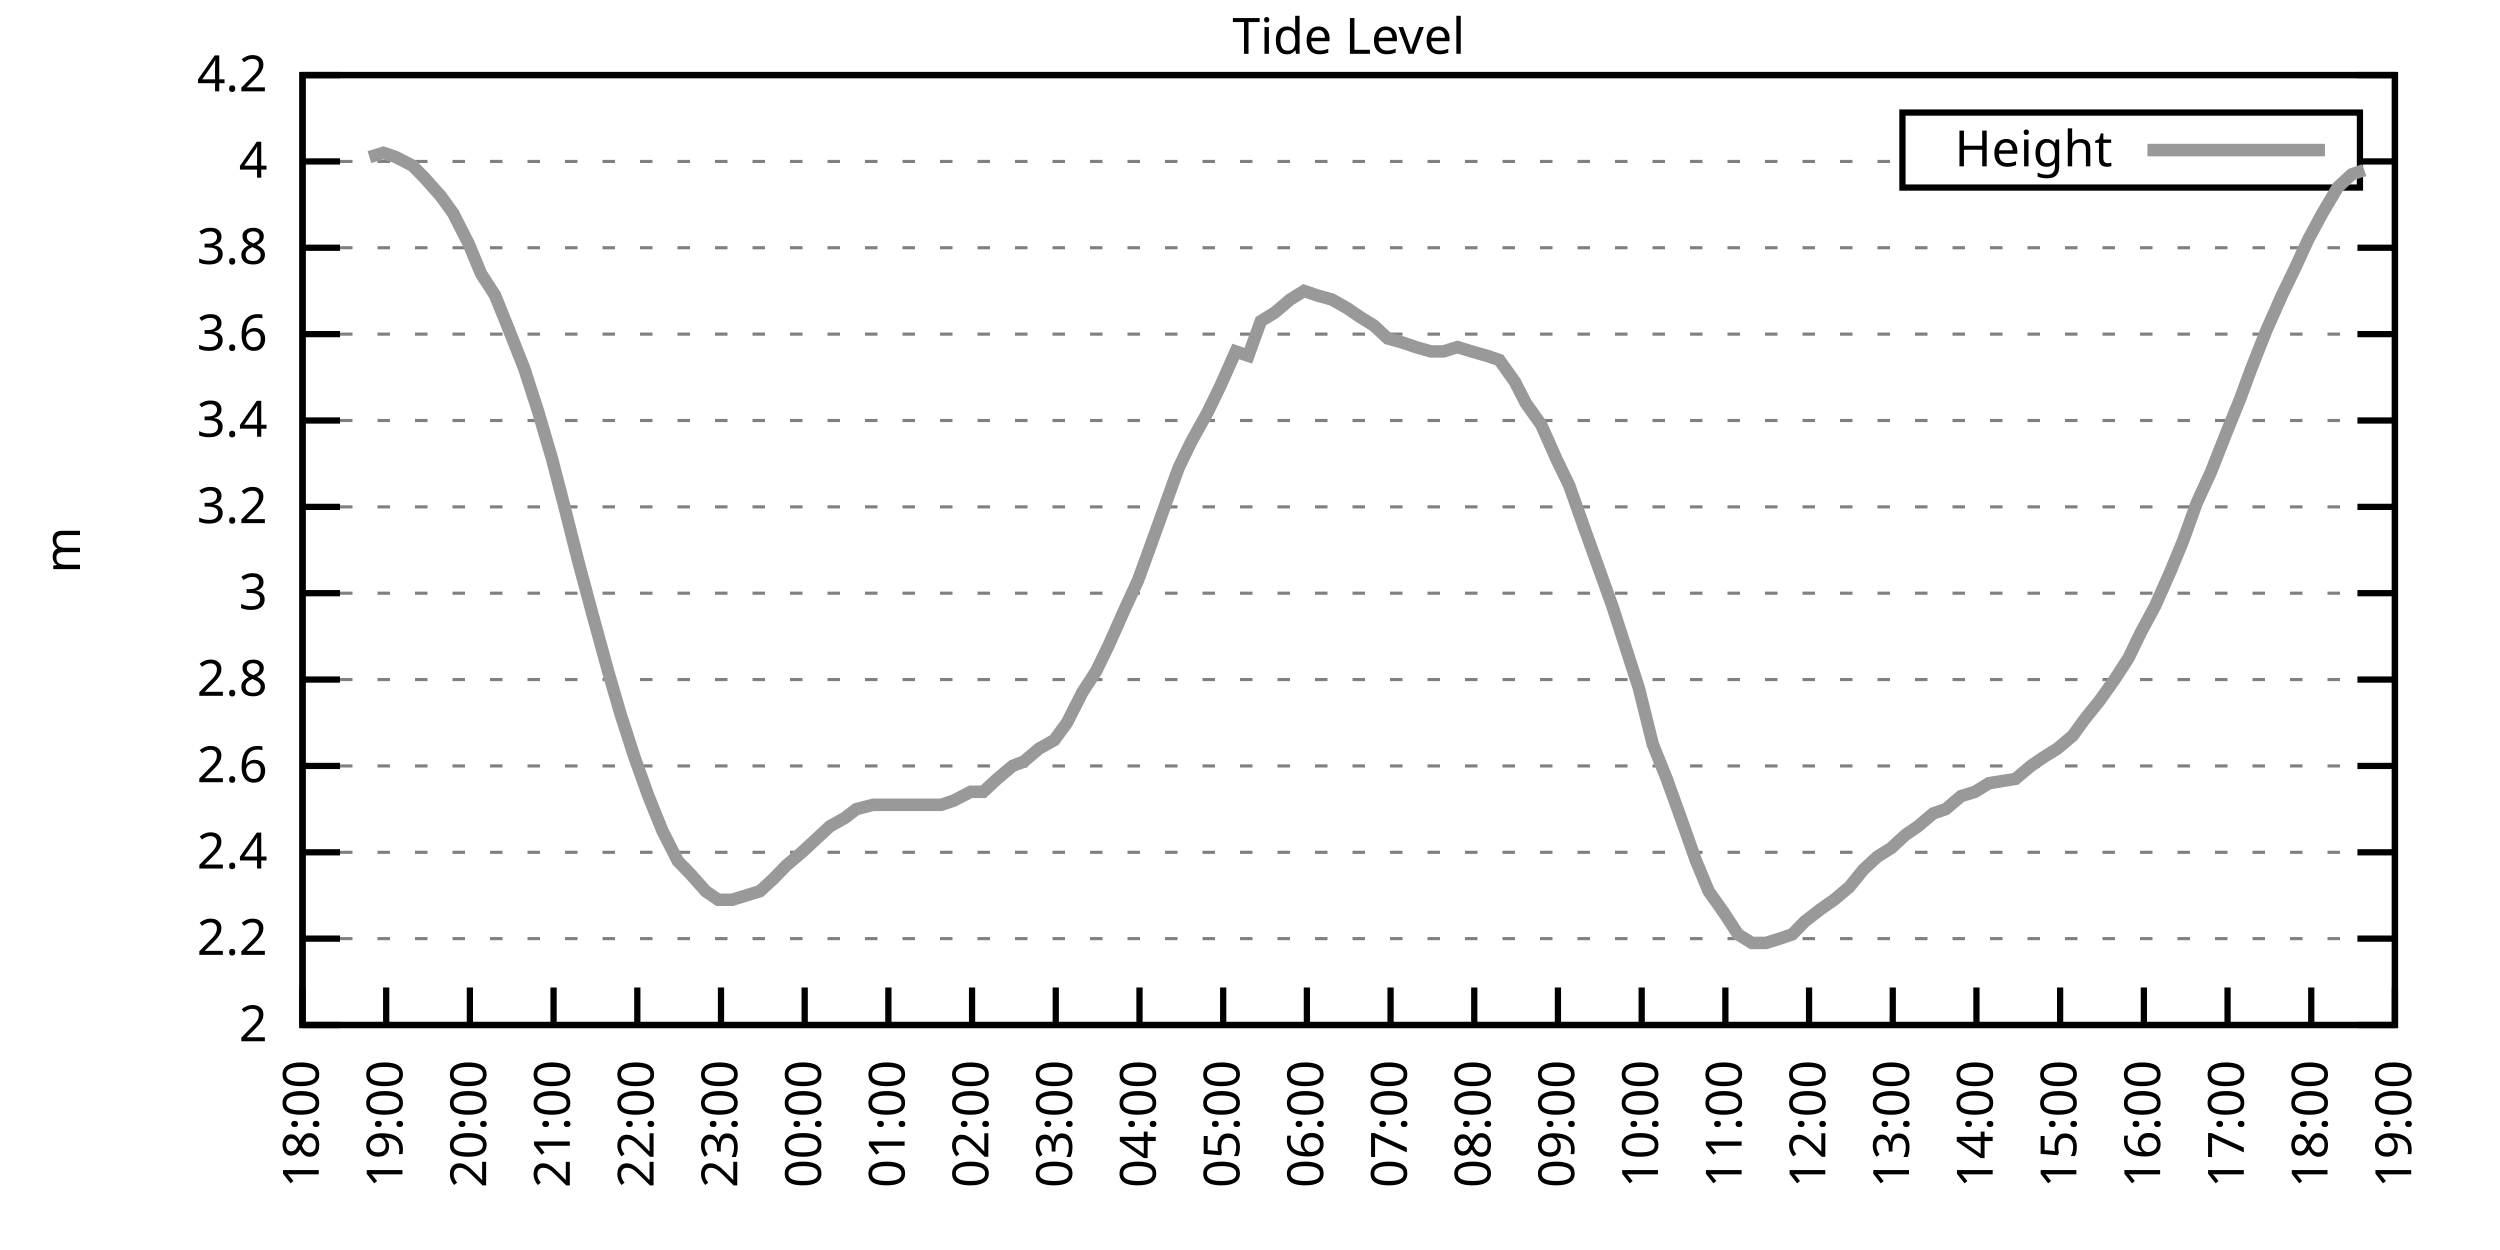
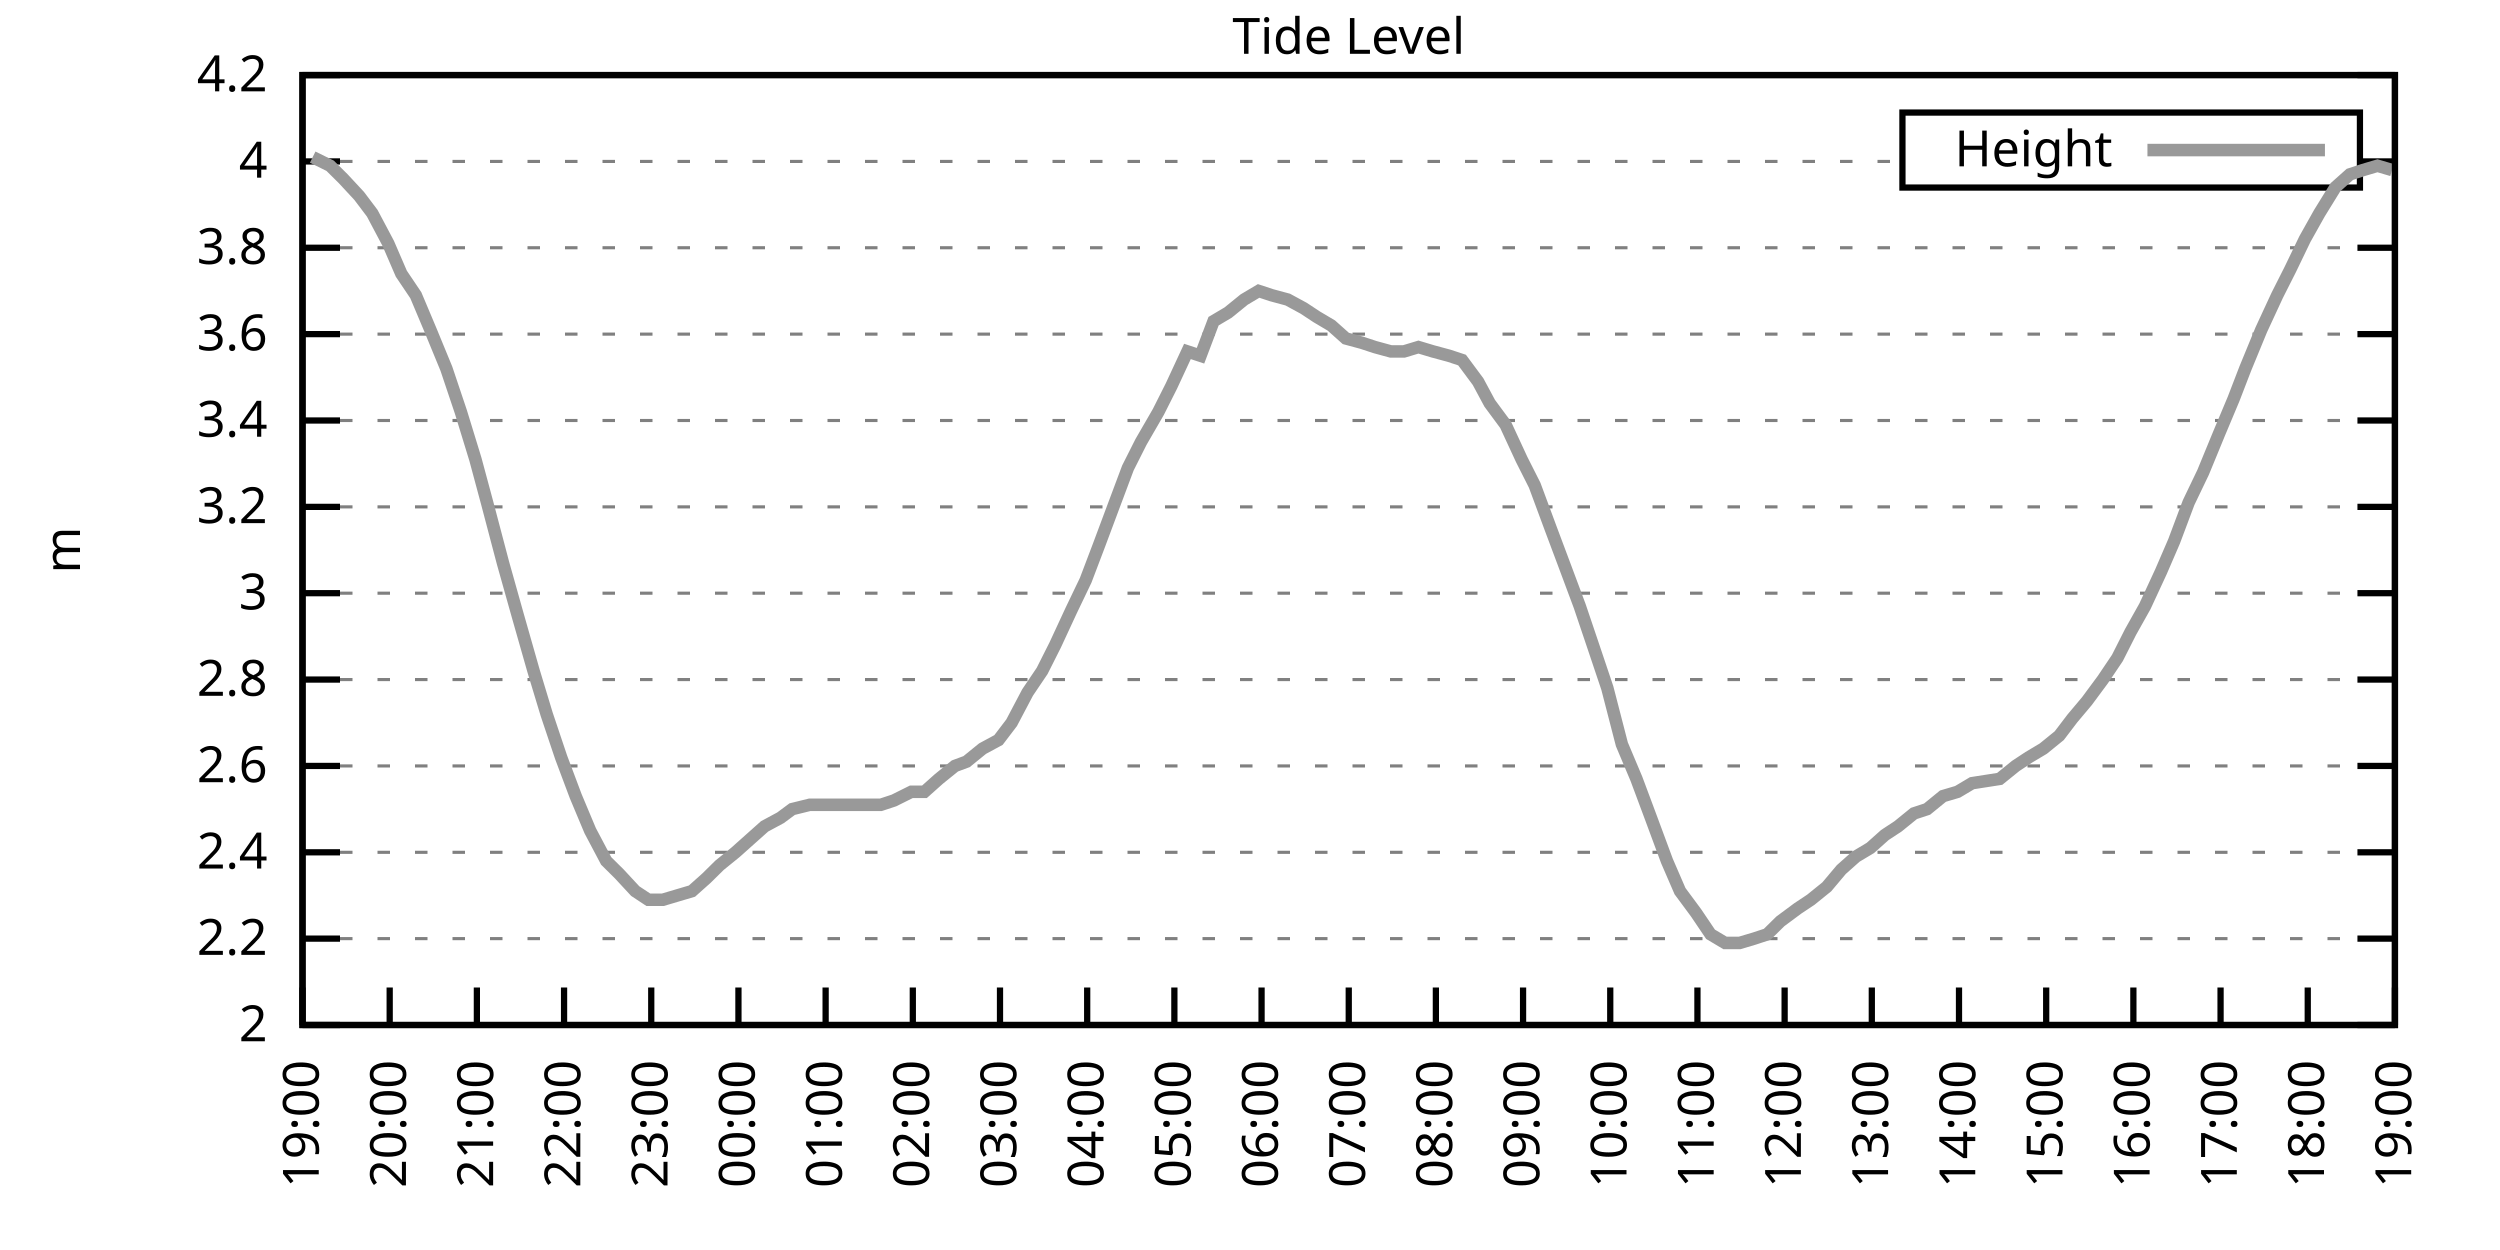
<svg xmlns="http://www.w3.org/2000/svg" xmlns:xlink="http://www.w3.org/1999/xlink" width="400" height="200" viewBox="0 0 400 200">
  <g id="gnuplot_canvas">
    <rect x="0" y="0" width="400" height="200" fill="none" />
    <defs>
      <circle id="gpDot" r="0.5" stroke-width="0.5" stroke="currentColor" />
      <path id="gpPt0" stroke-width="0.333" stroke="currentColor" d="M-1,0 h2 M0,-1 v2" />
      <path id="gpPt1" stroke-width="0.333" stroke="currentColor" d="M-1,-1 L1,1 M1,-1 L-1,1" />
      <path id="gpPt2" stroke-width="0.333" stroke="currentColor" d="M-1,0 L1,0 M0,-1 L0,1 M-1,-1 L1,1 M-1,1 L1,-1" />
      <rect id="gpPt3" stroke-width="0.333" stroke="currentColor" x="-1" y="-1" width="2" height="2" />
      <rect id="gpPt4" stroke-width="0.333" stroke="currentColor" fill="currentColor" x="-1" y="-1" width="2" height="2" />
      <circle id="gpPt5" stroke-width="0.333" stroke="currentColor" cx="0" cy="0" r="1" />
      <use xlink:href="#gpPt5" id="gpPt6" fill="currentColor" stroke="none" />
      <path id="gpPt7" stroke-width="0.333" stroke="currentColor" d="M0,-1.33 L-1.33,0.67 L1.33,0.67 z" />
      <use xlink:href="#gpPt7" id="gpPt8" fill="currentColor" stroke="none" />
      <use xlink:href="#gpPt7" id="gpPt9" stroke="currentColor" transform="rotate(180)" />
      <use xlink:href="#gpPt9" id="gpPt10" fill="currentColor" stroke="none" />
      <use xlink:href="#gpPt3" id="gpPt11" stroke="currentColor" transform="rotate(45)" />
      <use xlink:href="#gpPt11" id="gpPt12" fill="currentColor" stroke="none" />
      <path id="gpPt13" stroke-width="0.333" stroke="currentColor" d="M0,1.330 L1.265,0.411 L0.782,-1.067 L-0.782,-1.076 L-1.265,0.411 z" />
      <use xlink:href="#gpPt13" id="gpPt14" fill="currentColor" stroke="none" />
      <filter id="textbox" filterUnits="objectBoundingBox" x="0" y="0" height="1" width="1">
        <feFlood flood-color="white" flood-opacity="1" result="bgnd" />
        <feComposite in="SourceGraphic" in2="bgnd" operator="atop" />
      </filter>
      <filter id="greybox" filterUnits="objectBoundingBox" x="0" y="0" height="1" width="1">
        <feFlood flood-color="lightgrey" flood-opacity="1" result="grey" />
        <feComposite in="SourceGraphic" in2="grey" operator="atop" />
      </filter>
    </defs>
    <g fill="none" color="white" stroke="currentColor" stroke-width="1.00" stroke-linecap="butt" stroke-linejoin="miter">
</g>
    <g fill="none" color="black" stroke="currentColor" stroke-width="1.00" stroke-linecap="butt" stroke-linejoin="miter">
      <g stroke="none" shape-rendering="crispEdges">
        <polygon fill="rgb(255, 255, 255)" points="48.40,164.00 383.18,164.00 383.18,12.02 48.40,12.02 " />
      </g>
    </g>
    <g fill="none" color="black" stroke="currentColor" stroke-width="1.00" stroke-linecap="butt" stroke-linejoin="miter">
</g>
    <g fill="none" color="black" stroke="black" stroke-width="0.50" stroke-linecap="butt" stroke-linejoin="miter">
</g>
    <g fill="none" color="gray" stroke="currentColor" stroke-width="0.50" stroke-linecap="butt" stroke-linejoin="miter">
      <path stroke="gray" stroke-dasharray="2,4" class="gridline" d="M48.40,164.00 L383.19,164.00  " />
    </g>
    <g fill="none" color="gray" stroke="gray" stroke-width="1.00" stroke-linecap="butt" stroke-linejoin="miter">
</g>
    <g fill="none" color="black" stroke="currentColor" stroke-width="1.00" stroke-linecap="butt" stroke-linejoin="miter">
      <path stroke="black" d="M48.40,164.00 L54.40,164.00 M383.19,164.00 L377.19,164.00  " />
      <g transform="translate(42.80,166.60)" stroke="none" fill="black" font-family="Sans" font-size="8.00" text-anchor="end">
        <text>
          <tspan font-family="Sans"> 2</tspan>
        </text>
      </g>
    </g>
    <g fill="none" color="black" stroke="currentColor" stroke-width="1.00" stroke-linecap="butt" stroke-linejoin="miter">
</g>
    <g fill="none" color="black" stroke="black" stroke-width="0.50" stroke-linecap="butt" stroke-linejoin="miter">
</g>
    <g fill="none" color="gray" stroke="currentColor" stroke-width="0.50" stroke-linecap="butt" stroke-linejoin="miter">
      <path stroke="gray" stroke-dasharray="2,4" class="gridline" d="M48.40,150.18 L383.19,150.18  " />
    </g>
    <g fill="none" color="gray" stroke="gray" stroke-width="1.00" stroke-linecap="butt" stroke-linejoin="miter">
</g>
    <g fill="none" color="black" stroke="currentColor" stroke-width="1.00" stroke-linecap="butt" stroke-linejoin="miter">
      <path stroke="black" d="M48.40,150.18 L54.40,150.18 M383.19,150.18 L377.19,150.18  " />
      <g transform="translate(42.80,152.78)" stroke="none" fill="black" font-family="Sans" font-size="8.00" text-anchor="end">
        <text>
          <tspan font-family="Sans"> 2.2</tspan>
        </text>
      </g>
    </g>
    <g fill="none" color="black" stroke="currentColor" stroke-width="1.00" stroke-linecap="butt" stroke-linejoin="miter">
</g>
    <g fill="none" color="black" stroke="black" stroke-width="0.50" stroke-linecap="butt" stroke-linejoin="miter">
</g>
    <g fill="none" color="gray" stroke="currentColor" stroke-width="0.50" stroke-linecap="butt" stroke-linejoin="miter">
      <path stroke="gray" stroke-dasharray="2,4" class="gridline" d="M48.40,136.37 L383.19,136.37  " />
    </g>
    <g fill="none" color="gray" stroke="gray" stroke-width="1.00" stroke-linecap="butt" stroke-linejoin="miter">
</g>
    <g fill="none" color="black" stroke="currentColor" stroke-width="1.00" stroke-linecap="butt" stroke-linejoin="miter">
      <path stroke="black" d="M48.40,136.37 L54.40,136.37 M383.19,136.37 L377.19,136.37  " />
      <g transform="translate(42.80,138.97)" stroke="none" fill="black" font-family="Sans" font-size="8.00" text-anchor="end">
        <text>
          <tspan font-family="Sans"> 2.4</tspan>
        </text>
      </g>
    </g>
    <g fill="none" color="black" stroke="currentColor" stroke-width="1.00" stroke-linecap="butt" stroke-linejoin="miter">
</g>
    <g fill="none" color="black" stroke="black" stroke-width="0.50" stroke-linecap="butt" stroke-linejoin="miter">
</g>
    <g fill="none" color="gray" stroke="currentColor" stroke-width="0.50" stroke-linecap="butt" stroke-linejoin="miter">
      <path stroke="gray" stroke-dasharray="2,4" class="gridline" d="M48.40,122.55 L383.19,122.55  " />
    </g>
    <g fill="none" color="gray" stroke="gray" stroke-width="1.00" stroke-linecap="butt" stroke-linejoin="miter">
</g>
    <g fill="none" color="black" stroke="currentColor" stroke-width="1.00" stroke-linecap="butt" stroke-linejoin="miter">
      <path stroke="black" d="M48.40,122.55 L54.40,122.55 M383.19,122.55 L377.19,122.55  " />
      <g transform="translate(42.80,125.15)" stroke="none" fill="black" font-family="Sans" font-size="8.00" text-anchor="end">
        <text>
          <tspan font-family="Sans"> 2.6</tspan>
        </text>
      </g>
    </g>
    <g fill="none" color="black" stroke="currentColor" stroke-width="1.00" stroke-linecap="butt" stroke-linejoin="miter">
</g>
    <g fill="none" color="black" stroke="black" stroke-width="0.50" stroke-linecap="butt" stroke-linejoin="miter">
</g>
    <g fill="none" color="gray" stroke="currentColor" stroke-width="0.50" stroke-linecap="butt" stroke-linejoin="miter">
      <path stroke="gray" stroke-dasharray="2,4" class="gridline" d="M48.40,108.73 L383.19,108.73  " />
    </g>
    <g fill="none" color="gray" stroke="gray" stroke-width="1.00" stroke-linecap="butt" stroke-linejoin="miter">
</g>
    <g fill="none" color="black" stroke="currentColor" stroke-width="1.00" stroke-linecap="butt" stroke-linejoin="miter">
      <path stroke="black" d="M48.40,108.73 L54.40,108.73 M383.19,108.73 L377.19,108.73  " />
      <g transform="translate(42.80,111.33)" stroke="none" fill="black" font-family="Sans" font-size="8.00" text-anchor="end">
        <text>
          <tspan font-family="Sans"> 2.8</tspan>
        </text>
      </g>
    </g>
    <g fill="none" color="black" stroke="currentColor" stroke-width="1.00" stroke-linecap="butt" stroke-linejoin="miter">
</g>
    <g fill="none" color="black" stroke="black" stroke-width="0.50" stroke-linecap="butt" stroke-linejoin="miter">
</g>
    <g fill="none" color="gray" stroke="currentColor" stroke-width="0.50" stroke-linecap="butt" stroke-linejoin="miter">
      <path stroke="gray" stroke-dasharray="2,4" class="gridline" d="M48.40,94.91 L383.19,94.91  " />
    </g>
    <g fill="none" color="gray" stroke="gray" stroke-width="1.00" stroke-linecap="butt" stroke-linejoin="miter">
</g>
    <g fill="none" color="black" stroke="currentColor" stroke-width="1.00" stroke-linecap="butt" stroke-linejoin="miter">
      <path stroke="black" d="M48.40,94.91 L54.40,94.91 M383.19,94.91 L377.19,94.91  " />
      <g transform="translate(42.80,97.51)" stroke="none" fill="black" font-family="Sans" font-size="8.00" text-anchor="end">
        <text>
          <tspan font-family="Sans"> 3</tspan>
        </text>
      </g>
    </g>
    <g fill="none" color="black" stroke="currentColor" stroke-width="1.00" stroke-linecap="butt" stroke-linejoin="miter">
</g>
    <g fill="none" color="black" stroke="black" stroke-width="0.50" stroke-linecap="butt" stroke-linejoin="miter">
</g>
    <g fill="none" color="gray" stroke="currentColor" stroke-width="0.50" stroke-linecap="butt" stroke-linejoin="miter">
      <path stroke="gray" stroke-dasharray="2,4" class="gridline" d="M48.40,81.10 L383.19,81.10  " />
    </g>
    <g fill="none" color="gray" stroke="gray" stroke-width="1.00" stroke-linecap="butt" stroke-linejoin="miter">
</g>
    <g fill="none" color="black" stroke="currentColor" stroke-width="1.00" stroke-linecap="butt" stroke-linejoin="miter">
      <path stroke="black" d="M48.40,81.10 L54.40,81.10 M383.19,81.10 L377.19,81.10  " />
      <g transform="translate(42.80,83.70)" stroke="none" fill="black" font-family="Sans" font-size="8.00" text-anchor="end">
        <text>
          <tspan font-family="Sans"> 3.2</tspan>
        </text>
      </g>
    </g>
    <g fill="none" color="black" stroke="currentColor" stroke-width="1.00" stroke-linecap="butt" stroke-linejoin="miter">
</g>
    <g fill="none" color="black" stroke="black" stroke-width="0.50" stroke-linecap="butt" stroke-linejoin="miter">
</g>
    <g fill="none" color="gray" stroke="currentColor" stroke-width="0.50" stroke-linecap="butt" stroke-linejoin="miter">
      <path stroke="gray" stroke-dasharray="2,4" class="gridline" d="M48.40,67.28 L383.19,67.28  " />
    </g>
    <g fill="none" color="gray" stroke="gray" stroke-width="1.00" stroke-linecap="butt" stroke-linejoin="miter">
</g>
    <g fill="none" color="black" stroke="currentColor" stroke-width="1.00" stroke-linecap="butt" stroke-linejoin="miter">
      <path stroke="black" d="M48.40,67.28 L54.40,67.28 M383.19,67.28 L377.19,67.28  " />
      <g transform="translate(42.80,69.88)" stroke="none" fill="black" font-family="Sans" font-size="8.00" text-anchor="end">
        <text>
          <tspan font-family="Sans"> 3.4</tspan>
        </text>
      </g>
    </g>
    <g fill="none" color="black" stroke="currentColor" stroke-width="1.00" stroke-linecap="butt" stroke-linejoin="miter">
</g>
    <g fill="none" color="black" stroke="black" stroke-width="0.50" stroke-linecap="butt" stroke-linejoin="miter">
</g>
    <g fill="none" color="gray" stroke="currentColor" stroke-width="0.50" stroke-linecap="butt" stroke-linejoin="miter">
      <path stroke="gray" stroke-dasharray="2,4" class="gridline" d="M48.40,53.46 L383.19,53.46  " />
    </g>
    <g fill="none" color="gray" stroke="gray" stroke-width="1.00" stroke-linecap="butt" stroke-linejoin="miter">
</g>
    <g fill="none" color="black" stroke="currentColor" stroke-width="1.00" stroke-linecap="butt" stroke-linejoin="miter">
      <path stroke="black" d="M48.40,53.46 L54.40,53.46 M383.19,53.46 L377.19,53.46  " />
      <g transform="translate(42.80,56.06)" stroke="none" fill="black" font-family="Sans" font-size="8.00" text-anchor="end">
        <text>
          <tspan font-family="Sans"> 3.6</tspan>
        </text>
      </g>
    </g>
    <g fill="none" color="black" stroke="currentColor" stroke-width="1.00" stroke-linecap="butt" stroke-linejoin="miter">
</g>
    <g fill="none" color="black" stroke="black" stroke-width="0.50" stroke-linecap="butt" stroke-linejoin="miter">
</g>
    <g fill="none" color="gray" stroke="currentColor" stroke-width="0.50" stroke-linecap="butt" stroke-linejoin="miter">
      <path stroke="gray" stroke-dasharray="2,4" class="gridline" d="M48.40,39.64 L383.19,39.64  " />
    </g>
    <g fill="none" color="gray" stroke="gray" stroke-width="1.00" stroke-linecap="butt" stroke-linejoin="miter">
</g>
    <g fill="none" color="black" stroke="currentColor" stroke-width="1.00" stroke-linecap="butt" stroke-linejoin="miter">
      <path stroke="black" d="M48.40,39.64 L54.40,39.64 M383.19,39.64 L377.19,39.64  " />
      <g transform="translate(42.80,42.24)" stroke="none" fill="black" font-family="Sans" font-size="8.00" text-anchor="end">
        <text>
          <tspan font-family="Sans"> 3.8</tspan>
        </text>
      </g>
    </g>
    <g fill="none" color="black" stroke="currentColor" stroke-width="1.00" stroke-linecap="butt" stroke-linejoin="miter">
</g>
    <g fill="none" color="black" stroke="black" stroke-width="0.50" stroke-linecap="butt" stroke-linejoin="miter">
</g>
    <g fill="none" color="gray" stroke="currentColor" stroke-width="0.50" stroke-linecap="butt" stroke-linejoin="miter">
      <path stroke="gray" stroke-dasharray="2,4" class="gridline" d="M48.40,25.83 L304.39,25.83 M377.59,25.83 L383.19,25.83  " />
    </g>
    <g fill="none" color="gray" stroke="gray" stroke-width="1.00" stroke-linecap="butt" stroke-linejoin="miter">
</g>
    <g fill="none" color="black" stroke="currentColor" stroke-width="1.00" stroke-linecap="butt" stroke-linejoin="miter">
      <path stroke="black" d="M48.40,25.83 L54.40,25.83 M383.19,25.83 L377.19,25.83  " />
      <g transform="translate(42.80,28.43)" stroke="none" fill="black" font-family="Sans" font-size="8.00" text-anchor="end">
        <text>
          <tspan font-family="Sans"> 4</tspan>
        </text>
      </g>
    </g>
    <g fill="none" color="black" stroke="currentColor" stroke-width="1.00" stroke-linecap="butt" stroke-linejoin="miter">
</g>
    <g fill="none" color="black" stroke="black" stroke-width="0.50" stroke-linecap="butt" stroke-linejoin="miter">
</g>
    <g fill="none" color="gray" stroke="currentColor" stroke-width="0.50" stroke-linecap="butt" stroke-linejoin="miter">
      <path stroke="gray" stroke-dasharray="2,4" class="gridline" d="M48.40,12.01 L383.19,12.01  " />
    </g>
    <g fill="none" color="gray" stroke="gray" stroke-width="1.00" stroke-linecap="butt" stroke-linejoin="miter">
</g>
    <g fill="none" color="black" stroke="currentColor" stroke-width="1.00" stroke-linecap="butt" stroke-linejoin="miter">
      <path stroke="black" d="M48.40,12.01 L54.40,12.01 M383.19,12.01 L377.19,12.01  " />
      <g transform="translate(42.80,14.61)" stroke="none" fill="black" font-family="Sans" font-size="8.00" text-anchor="end">
        <text>
          <tspan font-family="Sans"> 4.2</tspan>
        </text>
      </g>
    </g>
    <g fill="none" color="black" stroke="currentColor" stroke-width="1.00" stroke-linecap="butt" stroke-linejoin="miter">
      <path stroke="black" d="M48.40,164.00 L48.40,158.00  " />
      <g transform="translate(51.00,169.60) rotate(270.00)" stroke="none" fill="black" font-family="Sans" font-size="8.00" text-anchor="end">
        <text>
-           <tspan font-family="Sans">18:00</tspan>
-         </text>
-       </g>
-     </g>
-     <g fill="none" color="black" stroke="currentColor" stroke-width="1.00" stroke-linecap="butt" stroke-linejoin="miter">
-       <path stroke="black" d="M61.79,164.00 L61.79,158.00  " />
-       <g transform="translate(64.39,169.60) rotate(270.00)" stroke="none" fill="black" font-family="Sans" font-size="8.00" text-anchor="end">
-         <text>
          <tspan font-family="Sans">19:00</tspan>
        </text>
      </g>
    </g>
    <g fill="none" color="black" stroke="currentColor" stroke-width="1.00" stroke-linecap="butt" stroke-linejoin="miter">
-       <path stroke="black" d="M75.18,164.00 L75.18,158.00  " />
-       <g transform="translate(77.78,169.60) rotate(270.00)" stroke="none" fill="black" font-family="Sans" font-size="8.00" text-anchor="end">
+       <path stroke="black" d="M62.35,164.00 L62.35,158.00  " />
+       <g transform="translate(64.95,169.60) rotate(270.00)" stroke="none" fill="black" font-family="Sans" font-size="8.00" text-anchor="end">
        <text>
          <tspan font-family="Sans">20:00</tspan>
        </text>
      </g>
    </g>
    <g fill="none" color="black" stroke="currentColor" stroke-width="1.00" stroke-linecap="butt" stroke-linejoin="miter">
-       <path stroke="black" d="M88.57,164.00 L88.57,158.00  " />
-       <g transform="translate(91.17,169.60) rotate(270.00)" stroke="none" fill="black" font-family="Sans" font-size="8.00" text-anchor="end">
+       <path stroke="black" d="M76.30,164.00 L76.30,158.00  " />
+       <g transform="translate(78.90,169.60) rotate(270.00)" stroke="none" fill="black" font-family="Sans" font-size="8.00" text-anchor="end">
        <text>
          <tspan font-family="Sans">21:00</tspan>
        </text>
      </g>
    </g>
    <g fill="none" color="black" stroke="currentColor" stroke-width="1.00" stroke-linecap="butt" stroke-linejoin="miter">
-       <path stroke="black" d="M101.97,164.00 L101.97,158.00  " />
-       <g transform="translate(104.57,169.60) rotate(270.00)" stroke="none" fill="black" font-family="Sans" font-size="8.00" text-anchor="end">
+       <path stroke="black" d="M90.25,164.00 L90.25,158.00  " />
+       <g transform="translate(92.85,169.60) rotate(270.00)" stroke="none" fill="black" font-family="Sans" font-size="8.00" text-anchor="end">
        <text>
          <tspan font-family="Sans">22:00</tspan>
        </text>
      </g>
    </g>
    <g fill="none" color="black" stroke="currentColor" stroke-width="1.00" stroke-linecap="butt" stroke-linejoin="miter">
-       <path stroke="black" d="M115.36,164.00 L115.36,158.00  " />
-       <g transform="translate(117.96,169.60) rotate(270.00)" stroke="none" fill="black" font-family="Sans" font-size="8.00" text-anchor="end">
+       <path stroke="black" d="M104.20,164.00 L104.20,158.00  " />
+       <g transform="translate(106.80,169.60) rotate(270.00)" stroke="none" fill="black" font-family="Sans" font-size="8.00" text-anchor="end">
        <text>
          <tspan font-family="Sans">23:00</tspan>
        </text>
      </g>
    </g>
    <g fill="none" color="black" stroke="currentColor" stroke-width="1.00" stroke-linecap="butt" stroke-linejoin="miter">
-       <path stroke="black" d="M128.75,164.00 L128.75,158.00  " />
-       <g transform="translate(131.35,169.60) rotate(270.00)" stroke="none" fill="black" font-family="Sans" font-size="8.00" text-anchor="end">
+       <path stroke="black" d="M118.15,164.00 L118.15,158.00  " />
+       <g transform="translate(120.75,169.60) rotate(270.00)" stroke="none" fill="black" font-family="Sans" font-size="8.00" text-anchor="end">
        <text>
          <tspan font-family="Sans">00:00</tspan>
        </text>
      </g>
    </g>
    <g fill="none" color="black" stroke="currentColor" stroke-width="1.00" stroke-linecap="butt" stroke-linejoin="miter">
-       <path stroke="black" d="M142.14,164.00 L142.14,158.00  " />
-       <g transform="translate(144.74,169.60) rotate(270.00)" stroke="none" fill="black" font-family="Sans" font-size="8.00" text-anchor="end">
+       <path stroke="black" d="M132.10,164.00 L132.10,158.00  " />
+       <g transform="translate(134.70,169.60) rotate(270.00)" stroke="none" fill="black" font-family="Sans" font-size="8.00" text-anchor="end">
        <text>
          <tspan font-family="Sans">01:00</tspan>
        </text>
      </g>
    </g>
    <g fill="none" color="black" stroke="currentColor" stroke-width="1.00" stroke-linecap="butt" stroke-linejoin="miter">
-       <path stroke="black" d="M155.53,164.00 L155.53,158.00  " />
-       <g transform="translate(158.13,169.60) rotate(270.00)" stroke="none" fill="black" font-family="Sans" font-size="8.00" text-anchor="end">
+       <path stroke="black" d="M146.05,164.00 L146.05,158.00  " />
+       <g transform="translate(148.65,169.60) rotate(270.00)" stroke="none" fill="black" font-family="Sans" font-size="8.00" text-anchor="end">
        <text>
          <tspan font-family="Sans">02:00</tspan>
        </text>
      </g>
    </g>
    <g fill="none" color="black" stroke="currentColor" stroke-width="1.00" stroke-linecap="butt" stroke-linejoin="miter">
-       <path stroke="black" d="M168.92,164.00 L168.92,158.00  " />
-       <g transform="translate(171.52,169.60) rotate(270.00)" stroke="none" fill="black" font-family="Sans" font-size="8.00" text-anchor="end">
+       <path stroke="black" d="M160.00,164.00 L160.00,158.00  " />
+       <g transform="translate(162.60,169.60) rotate(270.00)" stroke="none" fill="black" font-family="Sans" font-size="8.00" text-anchor="end">
        <text>
          <tspan font-family="Sans">03:00</tspan>
        </text>
      </g>
    </g>
    <g fill="none" color="black" stroke="currentColor" stroke-width="1.00" stroke-linecap="butt" stroke-linejoin="miter">
-       <path stroke="black" d="M182.32,164.00 L182.32,158.00  " />
-       <g transform="translate(184.92,169.60) rotate(270.00)" stroke="none" fill="black" font-family="Sans" font-size="8.00" text-anchor="end">
+       <path stroke="black" d="M173.95,164.00 L173.95,158.00  " />
+       <g transform="translate(176.55,169.60) rotate(270.00)" stroke="none" fill="black" font-family="Sans" font-size="8.00" text-anchor="end">
        <text>
          <tspan font-family="Sans">04:00</tspan>
        </text>
      </g>
    </g>
    <g fill="none" color="black" stroke="currentColor" stroke-width="1.00" stroke-linecap="butt" stroke-linejoin="miter">
-       <path stroke="black" d="M195.71,164.00 L195.71,158.00  " />
-       <g transform="translate(198.31,169.60) rotate(270.00)" stroke="none" fill="black" font-family="Sans" font-size="8.00" text-anchor="end">
+       <path stroke="black" d="M187.90,164.00 L187.90,158.00  " />
+       <g transform="translate(190.50,169.60) rotate(270.00)" stroke="none" fill="black" font-family="Sans" font-size="8.00" text-anchor="end">
        <text>
          <tspan font-family="Sans">05:00</tspan>
        </text>
      </g>
    </g>
    <g fill="none" color="black" stroke="currentColor" stroke-width="1.00" stroke-linecap="butt" stroke-linejoin="miter">
-       <path stroke="black" d="M209.10,164.00 L209.10,158.00  " />
-       <g transform="translate(211.70,169.60) rotate(270.00)" stroke="none" fill="black" font-family="Sans" font-size="8.00" text-anchor="end">
+       <path stroke="black" d="M201.85,164.00 L201.85,158.00  " />
+       <g transform="translate(204.45,169.60) rotate(270.00)" stroke="none" fill="black" font-family="Sans" font-size="8.00" text-anchor="end">
        <text>
          <tspan font-family="Sans">06:00</tspan>
        </text>
      </g>
    </g>
    <g fill="none" color="black" stroke="currentColor" stroke-width="1.00" stroke-linecap="butt" stroke-linejoin="miter">
-       <path stroke="black" d="M222.49,164.00 L222.49,158.00  " />
-       <g transform="translate(225.09,169.60) rotate(270.00)" stroke="none" fill="black" font-family="Sans" font-size="8.00" text-anchor="end">
+       <path stroke="black" d="M215.80,164.00 L215.80,158.00  " />
+       <g transform="translate(218.40,169.60) rotate(270.00)" stroke="none" fill="black" font-family="Sans" font-size="8.00" text-anchor="end">
        <text>
          <tspan font-family="Sans">07:00</tspan>
        </text>
      </g>
    </g>
    <g fill="none" color="black" stroke="currentColor" stroke-width="1.00" stroke-linecap="butt" stroke-linejoin="miter">
-       <path stroke="black" d="M235.88,164.00 L235.88,158.00  " />
-       <g transform="translate(238.48,169.60) rotate(270.00)" stroke="none" fill="black" font-family="Sans" font-size="8.00" text-anchor="end">
+       <path stroke="black" d="M229.74,164.00 L229.74,158.00  " />
+       <g transform="translate(232.34,169.60) rotate(270.00)" stroke="none" fill="black" font-family="Sans" font-size="8.00" text-anchor="end">
        <text>
          <tspan font-family="Sans">08:00</tspan>
        </text>
      </g>
    </g>
    <g fill="none" color="black" stroke="currentColor" stroke-width="1.00" stroke-linecap="butt" stroke-linejoin="miter">
-       <path stroke="black" d="M249.27,164.00 L249.27,158.00  " />
-       <g transform="translate(251.87,169.60) rotate(270.00)" stroke="none" fill="black" font-family="Sans" font-size="8.00" text-anchor="end">
+       <path stroke="black" d="M243.69,164.00 L243.69,158.00  " />
+       <g transform="translate(246.29,169.60) rotate(270.00)" stroke="none" fill="black" font-family="Sans" font-size="8.00" text-anchor="end">
        <text>
          <tspan font-family="Sans">09:00</tspan>
        </text>
      </g>
    </g>
    <g fill="none" color="black" stroke="currentColor" stroke-width="1.00" stroke-linecap="butt" stroke-linejoin="miter">
-       <path stroke="black" d="M262.67,164.00 L262.67,158.00  " />
-       <g transform="translate(265.27,169.60) rotate(270.00)" stroke="none" fill="black" font-family="Sans" font-size="8.00" text-anchor="end">
+       <path stroke="black" d="M257.64,164.00 L257.64,158.00  " />
+       <g transform="translate(260.24,169.60) rotate(270.00)" stroke="none" fill="black" font-family="Sans" font-size="8.00" text-anchor="end">
        <text>
          <tspan font-family="Sans">10:00</tspan>
        </text>
      </g>
    </g>
    <g fill="none" color="black" stroke="currentColor" stroke-width="1.00" stroke-linecap="butt" stroke-linejoin="miter">
-       <path stroke="black" d="M276.06,164.00 L276.06,158.00  " />
-       <g transform="translate(278.66,169.60) rotate(270.00)" stroke="none" fill="black" font-family="Sans" font-size="8.00" text-anchor="end">
+       <path stroke="black" d="M271.59,164.00 L271.59,158.00  " />
+       <g transform="translate(274.19,169.60) rotate(270.00)" stroke="none" fill="black" font-family="Sans" font-size="8.00" text-anchor="end">
        <text>
          <tspan font-family="Sans">11:00</tspan>
        </text>
      </g>
    </g>
    <g fill="none" color="black" stroke="currentColor" stroke-width="1.00" stroke-linecap="butt" stroke-linejoin="miter">
-       <path stroke="black" d="M289.45,164.00 L289.45,158.00  " />
-       <g transform="translate(292.05,169.60) rotate(270.00)" stroke="none" fill="black" font-family="Sans" font-size="8.00" text-anchor="end">
+       <path stroke="black" d="M285.54,164.00 L285.54,158.00  " />
+       <g transform="translate(288.14,169.60) rotate(270.00)" stroke="none" fill="black" font-family="Sans" font-size="8.00" text-anchor="end">
        <text>
          <tspan font-family="Sans">12:00</tspan>
        </text>
      </g>
    </g>
    <g fill="none" color="black" stroke="currentColor" stroke-width="1.00" stroke-linecap="butt" stroke-linejoin="miter">
-       <path stroke="black" d="M302.84,164.00 L302.84,158.00  " />
-       <g transform="translate(305.44,169.60) rotate(270.00)" stroke="none" fill="black" font-family="Sans" font-size="8.00" text-anchor="end">
+       <path stroke="black" d="M299.49,164.00 L299.49,158.00  " />
+       <g transform="translate(302.09,169.60) rotate(270.00)" stroke="none" fill="black" font-family="Sans" font-size="8.00" text-anchor="end">
        <text>
          <tspan font-family="Sans">13:00</tspan>
        </text>
      </g>
    </g>
    <g fill="none" color="black" stroke="currentColor" stroke-width="1.00" stroke-linecap="butt" stroke-linejoin="miter">
-       <path stroke="black" d="M316.23,164.00 L316.23,158.00  " />
-       <g transform="translate(318.83,169.60) rotate(270.00)" stroke="none" fill="black" font-family="Sans" font-size="8.00" text-anchor="end">
+       <path stroke="black" d="M313.44,164.00 L313.44,158.00  " />
+       <g transform="translate(316.04,169.60) rotate(270.00)" stroke="none" fill="black" font-family="Sans" font-size="8.00" text-anchor="end">
        <text>
          <tspan font-family="Sans">14:00</tspan>
        </text>
      </g>
    </g>
    <g fill="none" color="black" stroke="currentColor" stroke-width="1.00" stroke-linecap="butt" stroke-linejoin="miter">
-       <path stroke="black" d="M329.62,164.00 L329.62,158.00  " />
-       <g transform="translate(332.22,169.60) rotate(270.00)" stroke="none" fill="black" font-family="Sans" font-size="8.00" text-anchor="end">
+       <path stroke="black" d="M327.39,164.00 L327.39,158.00  " />
+       <g transform="translate(329.99,169.60) rotate(270.00)" stroke="none" fill="black" font-family="Sans" font-size="8.00" text-anchor="end">
        <text>
          <tspan font-family="Sans">15:00</tspan>
        </text>
      </g>
    </g>
    <g fill="none" color="black" stroke="currentColor" stroke-width="1.00" stroke-linecap="butt" stroke-linejoin="miter">
-       <path stroke="black" d="M343.02,164.00 L343.02,158.00  " />
-       <g transform="translate(345.62,169.60) rotate(270.00)" stroke="none" fill="black" font-family="Sans" font-size="8.00" text-anchor="end">
+       <path stroke="black" d="M341.34,164.00 L341.34,158.00  " />
+       <g transform="translate(343.94,169.60) rotate(270.00)" stroke="none" fill="black" font-family="Sans" font-size="8.00" text-anchor="end">
        <text>
          <tspan font-family="Sans">16:00</tspan>
        </text>
      </g>
    </g>
    <g fill="none" color="black" stroke="currentColor" stroke-width="1.00" stroke-linecap="butt" stroke-linejoin="miter">
-       <path stroke="black" d="M356.41,164.00 L356.41,158.00  " />
-       <g transform="translate(359.01,169.60) rotate(270.00)" stroke="none" fill="black" font-family="Sans" font-size="8.00" text-anchor="end">
+       <path stroke="black" d="M355.29,164.00 L355.29,158.00  " />
+       <g transform="translate(357.89,169.60) rotate(270.00)" stroke="none" fill="black" font-family="Sans" font-size="8.00" text-anchor="end">
        <text>
          <tspan font-family="Sans">17:00</tspan>
        </text>
      </g>
    </g>
    <g fill="none" color="black" stroke="currentColor" stroke-width="1.00" stroke-linecap="butt" stroke-linejoin="miter">
-       <path stroke="black" d="M369.80,164.00 L369.80,158.00  " />
-       <g transform="translate(372.40,169.60) rotate(270.00)" stroke="none" fill="black" font-family="Sans" font-size="8.00" text-anchor="end">
+       <path stroke="black" d="M369.24,164.00 L369.24,158.00  " />
+       <g transform="translate(371.84,169.60) rotate(270.00)" stroke="none" fill="black" font-family="Sans" font-size="8.00" text-anchor="end">
        <text>
          <tspan font-family="Sans">18:00</tspan>
        </text>
      </g>
    </g>
    <g fill="none" color="black" stroke="currentColor" stroke-width="1.00" stroke-linecap="butt" stroke-linejoin="miter">
      <path stroke="black" d="M383.19,164.00 L383.19,158.00  " />
      <g transform="translate(385.79,169.60) rotate(270.00)" stroke="none" fill="black" font-family="Sans" font-size="8.00" text-anchor="end">
        <text>
          <tspan font-family="Sans">19:00</tspan>
        </text>
      </g>
    </g>
    <g fill="none" color="black" stroke="currentColor" stroke-width="1.00" stroke-linecap="butt" stroke-linejoin="miter">
</g>
    <g fill="none" color="black" stroke="currentColor" stroke-width="1.00" stroke-linecap="butt" stroke-linejoin="miter">
      <path stroke="black" d="M48.40,12.01 L48.40,164.00 L383.19,164.00 L383.19,12.01 L48.40,12.01 Z  " />
    </g>
    <g fill="none" color="black" stroke="currentColor" stroke-width="1.00" stroke-linecap="butt" stroke-linejoin="miter">
</g>
    <g fill="none" color="black" stroke="currentColor" stroke-width="1.00" stroke-linecap="butt" stroke-linejoin="miter">
      <path stroke="black" d="M304.39,30.01 L304.39,18.01 L377.59,18.01 L377.59,30.01 L304.39,30.01 Z  " />
    </g>
    <g id="Tide_level_plot_1">
      <g fill="none" color="white" stroke="black" stroke-width="2.00" stroke-linecap="butt" stroke-linejoin="miter">
</g>
      <g fill="none" color="black" stroke="currentColor" stroke-width="2.00" stroke-linecap="butt" stroke-linejoin="miter">
        <g transform="translate(337.99,26.61)" stroke="none" fill="black" font-family="Sans" font-size="8.00" text-anchor="end">
          <text>
            <tspan font-family="Sans">Height</tspan>
          </text>
        </g>
      </g>
      <g fill="none" color="black" stroke="currentColor" stroke-width="2.00" stroke-linecap="butt" stroke-linejoin="miter">
-         <path stroke="rgb(153, 153, 153)" d="M343.59,24.01 L371.99,24.01 M59.11,25.14 L61.35,24.45 L63.35,25.14 L66.03,26.52 L68.04,28.59 L70.50,31.35   L72.50,34.12 L74.96,38.95 L76.97,43.79 L79.20,47.24 L81.43,52.77 L83.89,58.99 L86.12,65.90 L88.35,73.50   L90.14,80.41 L92.59,90.08 L94.82,98.37 L97.28,107.35 L99.29,114.26 L101.52,121.17 L103.75,127.38 L105.98,132.91   L108.44,137.75 L110.45,139.82 L112.90,142.58 L114.91,143.96 L117.14,143.96 L119.38,143.27 L121.61,142.58 L123.84,140.51   L125.85,138.44 L128.30,136.37 L130.54,134.29 L132.77,132.22 L135.22,130.84 L137.01,129.46 L139.69,128.77 L141.69,128.77   L143.70,128.77 L145.94,128.77 L148.39,128.77 L150.62,128.77 L152.63,128.08 L155.31,126.69 L157.32,126.69 L159.55,124.62   L162.01,122.55 L163.79,121.86 L166.25,119.78 L168.70,118.40 L170.71,115.64 L173.17,110.80 L175.40,107.35 L177.41,103.20   L179.86,97.68 L182.09,92.84 L184.10,87.31 L186.33,81.10 L188.57,74.88 L190.57,70.73 L193.25,65.90 L195.26,61.75   L197.72,56.23 L199.73,56.92 L201.73,51.39 L203.97,50.01 L206.42,47.93 L208.65,46.55 L210.66,47.24 L213.12,47.93   L215.57,49.32 L217.58,50.70 L219.81,52.08 L222.04,54.15 L224.50,54.84 L226.51,55.53 L228.96,56.23 L230.97,56.23   L233.20,55.53 L235.44,56.23 L237.89,56.92 L239.90,57.61 L242.36,61.06 L244.14,64.52 L246.60,67.97 L249.05,73.50   L251.06,77.64 L253.51,84.55 L255.75,90.77 L257.98,96.99 L260.21,103.89 L262.22,110.11 L264.45,119.09 L266.68,124.62   L268.92,130.84 L271.37,137.75 L273.38,142.58 L275.83,146.04 L278.07,149.49 L280.30,150.87 L282.53,150.87 L284.76,150.18   L286.77,149.49 L288.78,147.42 L291.46,145.35 L293.47,143.96 L295.92,141.89 L298.15,139.13 L300.39,137.06 L302.62,135.67   L304.85,133.60 L306.86,132.22 L309.31,130.15 L311.32,129.46 L313.78,127.38 L316.01,126.69 L318.24,125.31 L322.48,124.62   L324.94,122.55 L326.95,121.17 L329.18,119.78 L331.63,117.71 L333.64,114.95 L335.87,112.19 L338.33,108.73 L340.56,105.28   L342.57,101.13 L344.80,96.99 L347.26,91.46 L349.26,86.62 L351.50,80.41 L353.73,75.57 L356.18,69.35 L358.42,63.82   L360.20,58.99 L362.66,52.77 L365.11,47.24 L367.12,43.10 L369.35,38.26 L371.58,34.12 L374.04,29.97 L376.27,27.90   L378.28,27.21  " />
+         <path stroke="rgb(153, 153, 153)" d="M343.59,24.01 L371.99,24.01 M50.03,25.14 L52.82,26.52 L54.91,28.59 L57.47,31.35 L59.56,34.12 L62.12,38.95   L64.21,43.79 L66.53,47.24 L68.86,52.77 L71.42,58.99 L73.74,65.90 L76.07,73.50 L77.93,80.41 L80.48,90.08   L82.81,98.37 L85.37,107.35 L87.46,114.26 L89.78,121.17 L92.11,127.38 L94.43,132.91 L96.99,137.75 L99.08,139.82   L101.64,142.58 L103.73,143.96 L106.06,143.96 L108.38,143.27 L110.71,142.58 L113.03,140.51 L115.13,138.44 L117.68,136.37   L120.01,134.29 L122.33,132.22 L124.89,130.84 L126.75,129.46 L129.54,128.77 L131.63,128.77 L133.72,128.77 L136.05,128.77   L138.61,128.77 L140.93,128.77 L143.02,128.08 L145.81,126.69 L147.91,126.69 L150.23,124.62 L152.79,122.55 L154.65,121.86   L157.21,119.78 L159.76,118.40 L161.86,115.64 L164.41,110.80 L166.74,107.35 L168.83,103.20 L171.39,97.68 L173.71,92.84   L175.81,87.31 L178.13,81.10 L180.46,74.88 L182.55,70.73 L185.34,65.90 L187.43,61.75 L189.99,56.23 L192.08,56.92   L194.17,51.39 L196.50,50.01 L199.06,47.93 L201.38,46.55 L203.47,47.24 L206.03,47.93 L208.59,49.32 L210.68,50.70   L213.01,52.08 L215.33,54.15 L217.89,54.84 L219.98,55.53 L222.54,56.23 L224.63,56.23 L226.95,55.53 L229.28,56.23   L231.84,56.92 L233.93,57.61 L236.49,61.06 L238.35,64.52 L240.90,67.97 L243.46,73.50 L245.55,77.64 L248.11,84.55   L250.44,90.77 L252.76,96.99 L255.09,103.89 L257.18,110.11 L259.50,119.09 L261.83,124.62 L264.15,130.84 L266.71,137.75   L268.80,142.58 L271.36,146.04 L273.69,149.49 L276.01,150.87 L278.34,150.87 L280.66,150.18 L282.75,149.49 L284.85,147.42   L287.64,145.35 L289.73,143.96 L292.29,141.89 L294.61,139.13 L296.94,137.06 L299.26,135.67 L301.58,133.60 L303.68,132.22   L306.23,130.15 L308.33,129.46 L310.88,127.38 L313.21,126.69 L315.53,125.31 L319.95,124.62 L322.51,122.55 L324.60,121.17   L326.93,119.78 L329.48,117.71 L331.58,114.95 L333.90,112.19 L336.46,108.73 L338.78,105.28 L340.88,101.13 L343.20,96.99   L345.76,91.46 L347.85,86.62 L350.18,80.41 L352.50,75.57 L355.06,69.35 L357.38,63.82 L359.24,58.99 L361.80,52.77   L364.36,47.24 L366.45,43.10 L368.78,38.26 L371.10,34.12 L373.66,29.97 L375.98,27.90 L378.08,27.21 L380.40,26.52   L382.73,27.21  " />
      </g>
    </g>
    <g fill="none" color="black" stroke="currentColor" stroke-width="2.00" stroke-linecap="butt" stroke-linejoin="miter">
</g>
    <g fill="none" color="black" stroke="black" stroke-width="1.00" stroke-linecap="butt" stroke-linejoin="miter">
</g>
    <g fill="none" color="black" stroke="currentColor" stroke-width="1.00" stroke-linecap="butt" stroke-linejoin="miter">
      <path stroke="black" d="M48.40,12.01 L48.40,164.00 L383.19,164.00 L383.19,12.01 L48.40,12.01 Z  " />
      <g transform="translate(12.80,88.01) rotate(270.00)" stroke="none" fill="black" font-family="Sans" font-size="8.00" text-anchor="middle">
        <text>
          <tspan font-family="Sans">m</tspan>
        </text>
      </g>
    </g>
    <g fill="none" color="black" stroke="currentColor" stroke-width="1.00" stroke-linecap="butt" stroke-linejoin="miter">
</g>
    <g fill="none" color="black" stroke="currentColor" stroke-width="1.00" stroke-linecap="butt" stroke-linejoin="miter">
      <g transform="translate(215.79,8.61)" stroke="none" fill="black" font-family="Sans" font-size="8.00" text-anchor="middle">
        <text>
          <tspan font-family="Sans">Tide Level</tspan>
        </text>
      </g>
    </g>
    <g fill="none" color="black" stroke="currentColor" stroke-width="1.00" stroke-linecap="butt" stroke-linejoin="miter">
</g>
  </g>
</svg>
